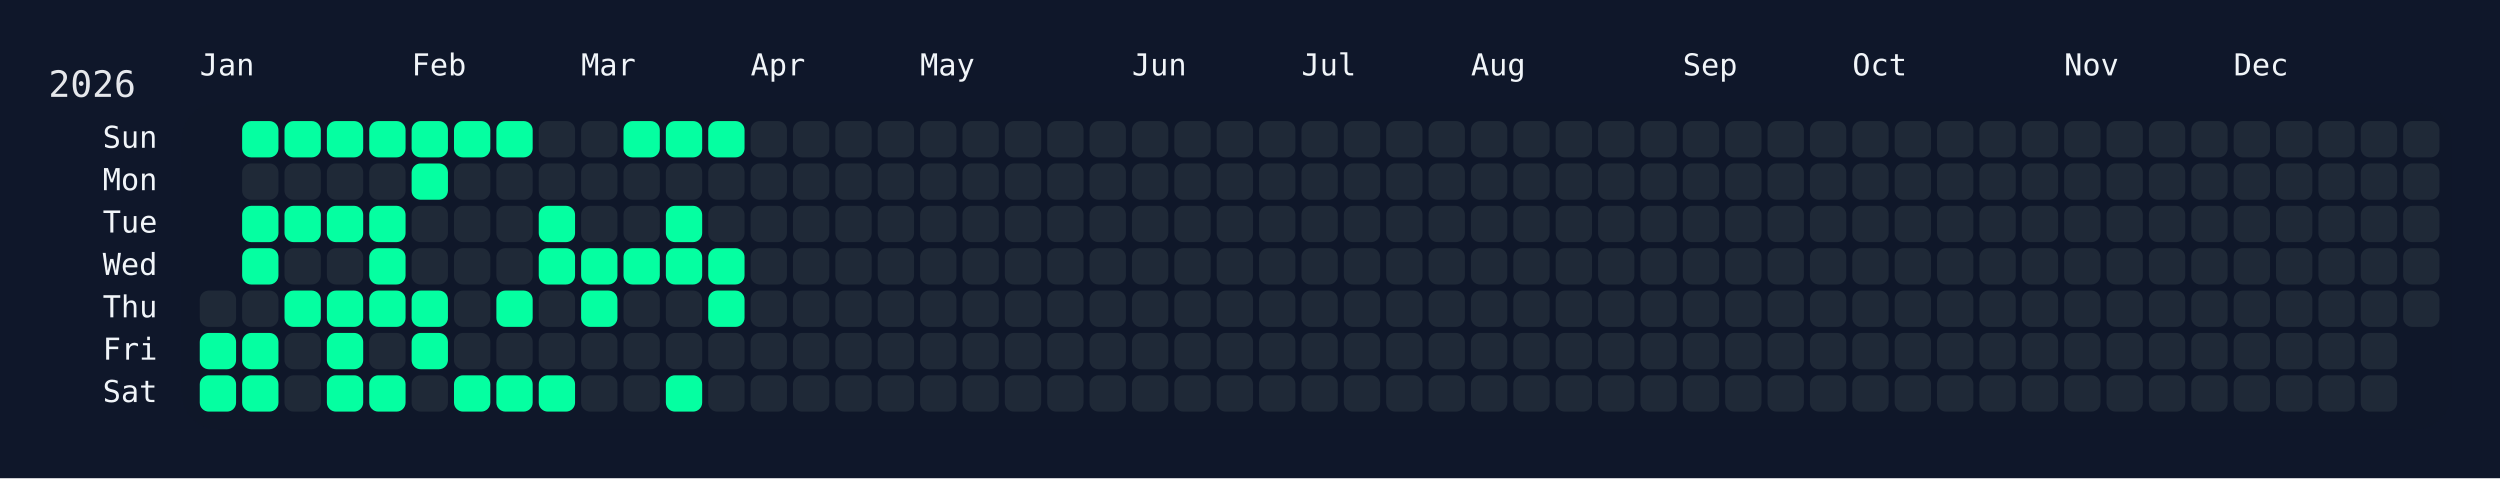
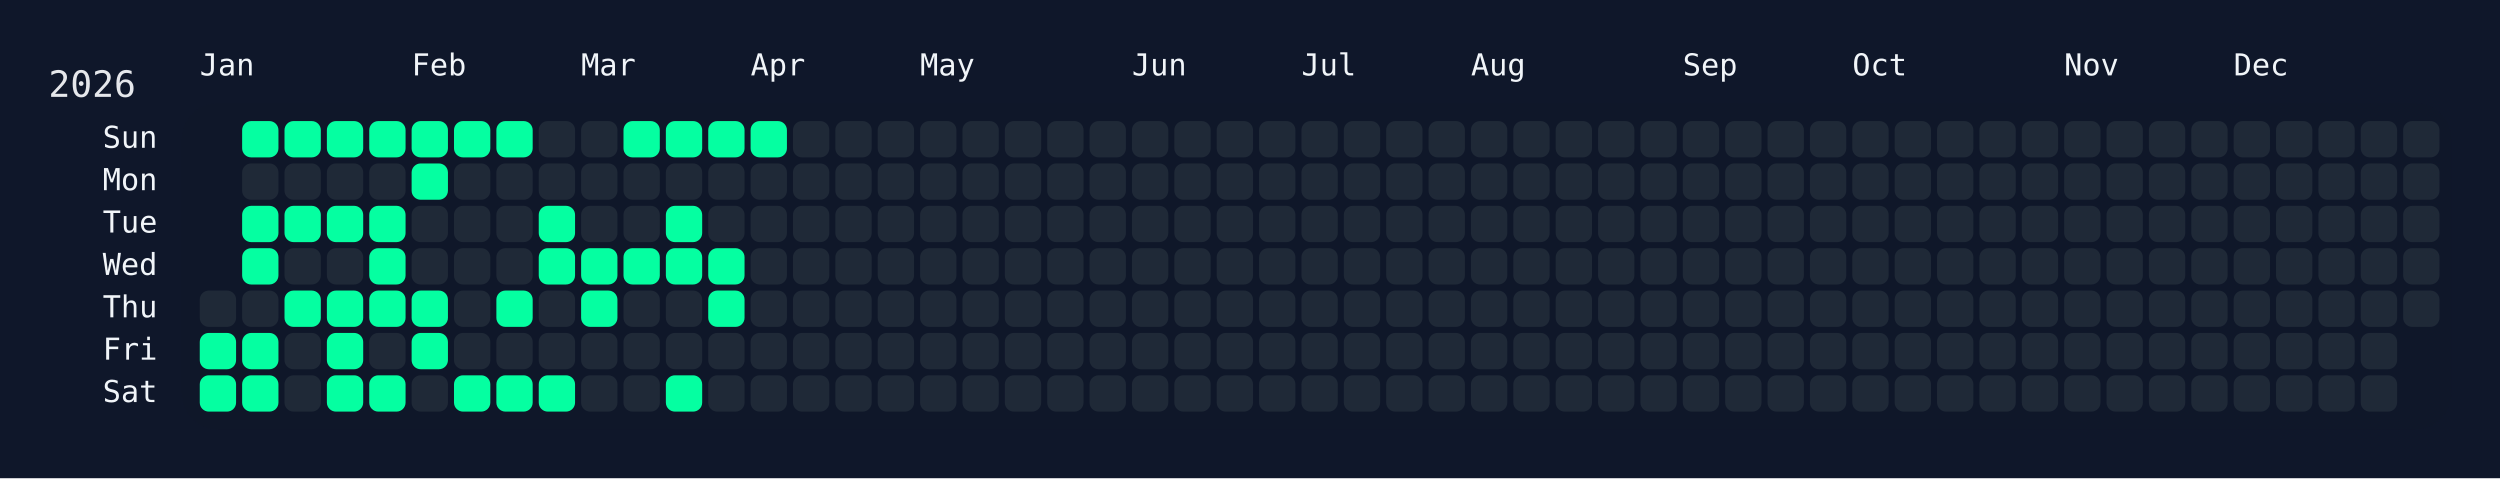
<svg xmlns="http://www.w3.org/2000/svg" width="826" height="158" viewBox="0 0 826 158">
  <rect width="826" height="158" fill="#0f172a" />
  <rect x="60" y="34" width="750" height="108" rx="12" ry="12" fill="rgba(15, 23, 42, 0.8)" />
  <text x="16" y="32" font-size="12" fill="#e5e7eb" font-family="JetBrains Mono, ui-monospace, SFMono-Regular, Menlo, Monaco, Consolas, monospace">2026</text>
  <text x="66" y="18" font-size="10" fill="#f1f5f9" font-family="JetBrains Mono, ui-monospace, SFMono-Regular, Menlo, Monaco, Consolas, monospace" dominant-baseline="hanging">Jan</text>
  <text x="136" y="18" font-size="10" fill="#f1f5f9" font-family="JetBrains Mono, ui-monospace, SFMono-Regular, Menlo, Monaco, Consolas, monospace" dominant-baseline="hanging">Feb</text>
  <text x="192" y="18" font-size="10" fill="#f1f5f9" font-family="JetBrains Mono, ui-monospace, SFMono-Regular, Menlo, Monaco, Consolas, monospace" dominant-baseline="hanging">Mar</text>
  <text x="248" y="18" font-size="10" fill="#f1f5f9" font-family="JetBrains Mono, ui-monospace, SFMono-Regular, Menlo, Monaco, Consolas, monospace" dominant-baseline="hanging">Apr</text>
  <text x="304" y="18" font-size="10" fill="#f1f5f9" font-family="JetBrains Mono, ui-monospace, SFMono-Regular, Menlo, Monaco, Consolas, monospace" dominant-baseline="hanging">May</text>
  <text x="374" y="18" font-size="10" fill="#f1f5f9" font-family="JetBrains Mono, ui-monospace, SFMono-Regular, Menlo, Monaco, Consolas, monospace" dominant-baseline="hanging">Jun</text>
  <text x="430" y="18" font-size="10" fill="#f1f5f9" font-family="JetBrains Mono, ui-monospace, SFMono-Regular, Menlo, Monaco, Consolas, monospace" dominant-baseline="hanging">Jul</text>
  <text x="486" y="18" font-size="10" fill="#f1f5f9" font-family="JetBrains Mono, ui-monospace, SFMono-Regular, Menlo, Monaco, Consolas, monospace" dominant-baseline="hanging">Aug</text>
  <text x="556" y="18" font-size="10" fill="#f1f5f9" font-family="JetBrains Mono, ui-monospace, SFMono-Regular, Menlo, Monaco, Consolas, monospace" dominant-baseline="hanging">Sep</text>
  <text x="612" y="18" font-size="10" fill="#f1f5f9" font-family="JetBrains Mono, ui-monospace, SFMono-Regular, Menlo, Monaco, Consolas, monospace" dominant-baseline="hanging">Oct</text>
  <text x="682" y="18" font-size="10" fill="#f1f5f9" font-family="JetBrains Mono, ui-monospace, SFMono-Regular, Menlo, Monaco, Consolas, monospace" dominant-baseline="hanging">Nov</text>
  <text x="738" y="18" font-size="10" fill="#f1f5f9" font-family="JetBrains Mono, ui-monospace, SFMono-Regular, Menlo, Monaco, Consolas, monospace" dominant-baseline="hanging">Dec</text>
  <text x="52" y="46.0" font-size="10" fill="#f1f5f9" font-family="JetBrains Mono, ui-monospace, SFMono-Regular, Menlo, Monaco, Consolas, monospace" text-anchor="end" dominant-baseline="middle">Sun</text>
  <text x="52" y="60.0" font-size="10" fill="#f1f5f9" font-family="JetBrains Mono, ui-monospace, SFMono-Regular, Menlo, Monaco, Consolas, monospace" text-anchor="end" dominant-baseline="middle">Mon</text>
  <text x="52" y="74.0" font-size="10" fill="#f1f5f9" font-family="JetBrains Mono, ui-monospace, SFMono-Regular, Menlo, Monaco, Consolas, monospace" text-anchor="end" dominant-baseline="middle">Tue</text>
  <text x="52" y="88.0" font-size="10" fill="#f1f5f9" font-family="JetBrains Mono, ui-monospace, SFMono-Regular, Menlo, Monaco, Consolas, monospace" text-anchor="end" dominant-baseline="middle">Wed</text>
  <text x="52" y="102.0" font-size="10" fill="#f1f5f9" font-family="JetBrains Mono, ui-monospace, SFMono-Regular, Menlo, Monaco, Consolas, monospace" text-anchor="end" dominant-baseline="middle">Thu</text>
  <text x="52" y="116.0" font-size="10" fill="#f1f5f9" font-family="JetBrains Mono, ui-monospace, SFMono-Regular, Menlo, Monaco, Consolas, monospace" text-anchor="end" dominant-baseline="middle">Fri</text>
  <text x="52" y="130.0" font-size="10" fill="#f1f5f9" font-family="JetBrains Mono, ui-monospace, SFMono-Regular, Menlo, Monaco, Consolas, monospace" text-anchor="end" dominant-baseline="middle">Sat</text>
  <g transform="translate(66,40)">
    <rect x="0" y="56" width="12" height="12" rx="3" ry="3" fill="#1f2937" data-date="2026-01-01" />
    <rect x="0" y="70" width="12" height="12" rx="3" ry="3" fill="#05ffa1" data-date="2026-01-02" />
    <rect x="0" y="84" width="12" height="12" rx="3" ry="3" fill="#05ffa1" data-date="2026-01-03" />
    <rect x="14" y="0" width="12" height="12" rx="3" ry="3" fill="#05ffa1" data-date="2026-01-04" />
    <rect x="14" y="14" width="12" height="12" rx="3" ry="3" fill="#1f2937" data-date="2026-01-05" />
    <rect x="14" y="28" width="12" height="12" rx="3" ry="3" fill="#05ffa1" data-date="2026-01-06" />
    <rect x="14" y="42" width="12" height="12" rx="3" ry="3" fill="#05ffa1" data-date="2026-01-07" />
    <rect x="14" y="56" width="12" height="12" rx="3" ry="3" fill="#1f2937" data-date="2026-01-08" />
    <rect x="14" y="70" width="12" height="12" rx="3" ry="3" fill="#05ffa1" data-date="2026-01-09" />
    <rect x="14" y="84" width="12" height="12" rx="3" ry="3" fill="#05ffa1" data-date="2026-01-10" />
    <rect x="28" y="0" width="12" height="12" rx="3" ry="3" fill="#05ffa1" data-date="2026-01-11" />
    <rect x="28" y="14" width="12" height="12" rx="3" ry="3" fill="#1f2937" data-date="2026-01-12" />
    <rect x="28" y="28" width="12" height="12" rx="3" ry="3" fill="#05ffa1" data-date="2026-01-13" />
    <rect x="28" y="42" width="12" height="12" rx="3" ry="3" fill="#1f2937" data-date="2026-01-14" />
    <rect x="28" y="56" width="12" height="12" rx="3" ry="3" fill="#05ffa1" data-date="2026-01-15" />
    <rect x="28" y="70" width="12" height="12" rx="3" ry="3" fill="#1f2937" data-date="2026-01-16" />
    <rect x="28" y="84" width="12" height="12" rx="3" ry="3" fill="#1f2937" data-date="2026-01-17" />
    <rect x="42" y="0" width="12" height="12" rx="3" ry="3" fill="#05ffa1" data-date="2026-01-18" />
    <rect x="42" y="14" width="12" height="12" rx="3" ry="3" fill="#1f2937" data-date="2026-01-19" />
    <rect x="42" y="28" width="12" height="12" rx="3" ry="3" fill="#05ffa1" data-date="2026-01-20" />
    <rect x="42" y="42" width="12" height="12" rx="3" ry="3" fill="#1f2937" data-date="2026-01-21" />
    <rect x="42" y="56" width="12" height="12" rx="3" ry="3" fill="#05ffa1" data-date="2026-01-22" />
    <rect x="42" y="70" width="12" height="12" rx="3" ry="3" fill="#05ffa1" data-date="2026-01-23" />
    <rect x="42" y="84" width="12" height="12" rx="3" ry="3" fill="#05ffa1" data-date="2026-01-24" />
    <rect x="56" y="0" width="12" height="12" rx="3" ry="3" fill="#05ffa1" data-date="2026-01-25" />
    <rect x="56" y="14" width="12" height="12" rx="3" ry="3" fill="#1f2937" data-date="2026-01-26" />
    <rect x="56" y="28" width="12" height="12" rx="3" ry="3" fill="#05ffa1" data-date="2026-01-27" />
    <rect x="56" y="42" width="12" height="12" rx="3" ry="3" fill="#05ffa1" data-date="2026-01-28" />
    <rect x="56" y="56" width="12" height="12" rx="3" ry="3" fill="#05ffa1" data-date="2026-01-29" />
    <rect x="56" y="70" width="12" height="12" rx="3" ry="3" fill="#1f2937" data-date="2026-01-30" />
    <rect x="56" y="84" width="12" height="12" rx="3" ry="3" fill="#05ffa1" data-date="2026-01-31" />
    <rect x="70" y="0" width="12" height="12" rx="3" ry="3" fill="#05ffa1" data-date="2026-02-01" />
    <rect x="70" y="14" width="12" height="12" rx="3" ry="3" fill="#05ffa1" data-date="2026-02-02" />
    <rect x="70" y="28" width="12" height="12" rx="3" ry="3" fill="#1f2937" data-date="2026-02-03" />
    <rect x="70" y="42" width="12" height="12" rx="3" ry="3" fill="#1f2937" data-date="2026-02-04" />
    <rect x="70" y="56" width="12" height="12" rx="3" ry="3" fill="#05ffa1" data-date="2026-02-05" />
    <rect x="70" y="70" width="12" height="12" rx="3" ry="3" fill="#05ffa1" data-date="2026-02-06" />
    <rect x="70" y="84" width="12" height="12" rx="3" ry="3" fill="#1f2937" data-date="2026-02-07" />
    <rect x="84" y="0" width="12" height="12" rx="3" ry="3" fill="#05ffa1" data-date="2026-02-08" />
    <rect x="84" y="14" width="12" height="12" rx="3" ry="3" fill="#1f2937" data-date="2026-02-09" />
    <rect x="84" y="28" width="12" height="12" rx="3" ry="3" fill="#1f2937" data-date="2026-02-10" />
    <rect x="84" y="42" width="12" height="12" rx="3" ry="3" fill="#1f2937" data-date="2026-02-11" />
    <rect x="84" y="56" width="12" height="12" rx="3" ry="3" fill="#1f2937" data-date="2026-02-12" />
    <rect x="84" y="70" width="12" height="12" rx="3" ry="3" fill="#1f2937" data-date="2026-02-13" />
    <rect x="84" y="84" width="12" height="12" rx="3" ry="3" fill="#05ffa1" data-date="2026-02-14" />
    <rect x="98" y="0" width="12" height="12" rx="3" ry="3" fill="#05ffa1" data-date="2026-02-15" />
    <rect x="98" y="14" width="12" height="12" rx="3" ry="3" fill="#1f2937" data-date="2026-02-16" />
    <rect x="98" y="28" width="12" height="12" rx="3" ry="3" fill="#1f2937" data-date="2026-02-17" />
    <rect x="98" y="42" width="12" height="12" rx="3" ry="3" fill="#1f2937" data-date="2026-02-18" />
    <rect x="98" y="56" width="12" height="12" rx="3" ry="3" fill="#05ffa1" data-date="2026-02-19" />
    <rect x="98" y="70" width="12" height="12" rx="3" ry="3" fill="#1f2937" data-date="2026-02-20" />
    <rect x="98" y="84" width="12" height="12" rx="3" ry="3" fill="#05ffa1" data-date="2026-02-21" />
    <rect x="112" y="0" width="12" height="12" rx="3" ry="3" fill="#1f2937" data-date="2026-02-22" />
    <rect x="112" y="14" width="12" height="12" rx="3" ry="3" fill="#1f2937" data-date="2026-02-23" />
    <rect x="112" y="28" width="12" height="12" rx="3" ry="3" fill="#05ffa1" data-date="2026-02-24" />
    <rect x="112" y="42" width="12" height="12" rx="3" ry="3" fill="#05ffa1" data-date="2026-02-25" />
    <rect x="112" y="56" width="12" height="12" rx="3" ry="3" fill="#1f2937" data-date="2026-02-26" />
    <rect x="112" y="70" width="12" height="12" rx="3" ry="3" fill="#1f2937" data-date="2026-02-27" />
    <rect x="112" y="84" width="12" height="12" rx="3" ry="3" fill="#05ffa1" data-date="2026-02-28" />
    <rect x="126" y="0" width="12" height="12" rx="3" ry="3" fill="#1f2937" data-date="2026-03-01" />
    <rect x="126" y="14" width="12" height="12" rx="3" ry="3" fill="#1f2937" data-date="2026-03-02" />
    <rect x="126" y="28" width="12" height="12" rx="3" ry="3" fill="#1f2937" data-date="2026-03-03" />
    <rect x="126" y="42" width="12" height="12" rx="3" ry="3" fill="#05ffa1" data-date="2026-03-04" />
    <rect x="126" y="56" width="12" height="12" rx="3" ry="3" fill="#05ffa1" data-date="2026-03-05" />
    <rect x="126" y="70" width="12" height="12" rx="3" ry="3" fill="#1f2937" data-date="2026-03-06" />
    <rect x="126" y="84" width="12" height="12" rx="3" ry="3" fill="#1f2937" data-date="2026-03-07" />
    <rect x="140" y="0" width="12" height="12" rx="3" ry="3" fill="#05ffa1" data-date="2026-03-08" />
    <rect x="140" y="14" width="12" height="12" rx="3" ry="3" fill="#1f2937" data-date="2026-03-09" />
    <rect x="140" y="28" width="12" height="12" rx="3" ry="3" fill="#1f2937" data-date="2026-03-10" />
    <rect x="140" y="42" width="12" height="12" rx="3" ry="3" fill="#05ffa1" data-date="2026-03-11" />
    <rect x="140" y="56" width="12" height="12" rx="3" ry="3" fill="#1f2937" data-date="2026-03-12" />
    <rect x="140" y="70" width="12" height="12" rx="3" ry="3" fill="#1f2937" data-date="2026-03-13" />
    <rect x="140" y="84" width="12" height="12" rx="3" ry="3" fill="#1f2937" data-date="2026-03-14" />
    <rect x="154" y="0" width="12" height="12" rx="3" ry="3" fill="#05ffa1" data-date="2026-03-15" />
    <rect x="154" y="14" width="12" height="12" rx="3" ry="3" fill="#1f2937" data-date="2026-03-16" />
    <rect x="154" y="28" width="12" height="12" rx="3" ry="3" fill="#05ffa1" data-date="2026-03-17" />
    <rect x="154" y="42" width="12" height="12" rx="3" ry="3" fill="#05ffa1" data-date="2026-03-18" />
    <rect x="154" y="56" width="12" height="12" rx="3" ry="3" fill="#1f2937" data-date="2026-03-19" />
    <rect x="154" y="70" width="12" height="12" rx="3" ry="3" fill="#1f2937" data-date="2026-03-20" />
    <rect x="154" y="84" width="12" height="12" rx="3" ry="3" fill="#05ffa1" data-date="2026-03-21" />
    <rect x="168" y="0" width="12" height="12" rx="3" ry="3" fill="#05ffa1" data-date="2026-03-22" />
    <rect x="168" y="14" width="12" height="12" rx="3" ry="3" fill="#1f2937" data-date="2026-03-23" />
    <rect x="168" y="28" width="12" height="12" rx="3" ry="3" fill="#1f2937" data-date="2026-03-24" />
    <rect x="168" y="42" width="12" height="12" rx="3" ry="3" fill="#05ffa1" data-date="2026-03-25" />
    <rect x="168" y="56" width="12" height="12" rx="3" ry="3" fill="#05ffa1" data-date="2026-03-26" />
    <rect x="168" y="70" width="12" height="12" rx="3" ry="3" fill="#1f2937" data-date="2026-03-27" />
    <rect x="168" y="84" width="12" height="12" rx="3" ry="3" fill="#1f2937" data-date="2026-03-28" />
-     <rect x="182" y="0" width="12" height="12" rx="3" ry="3" fill="#1f2937" data-date="2026-03-29" />
+     <rect x="182" y="0" width="12" height="12" rx="3" ry="3" fill="#05ffa1" data-date="2026-03-29" />
    <rect x="182" y="14" width="12" height="12" rx="3" ry="3" fill="#1f2937" data-date="2026-03-30" />
    <rect x="182" y="28" width="12" height="12" rx="3" ry="3" fill="#1f2937" data-date="2026-03-31" />
    <rect x="182" y="42" width="12" height="12" rx="3" ry="3" fill="#1f2937" data-date="2026-04-01" />
    <rect x="182" y="56" width="12" height="12" rx="3" ry="3" fill="#1f2937" data-date="2026-04-02" />
    <rect x="182" y="70" width="12" height="12" rx="3" ry="3" fill="#1f2937" data-date="2026-04-03" />
    <rect x="182" y="84" width="12" height="12" rx="3" ry="3" fill="#1f2937" data-date="2026-04-04" />
    <rect x="196" y="0" width="12" height="12" rx="3" ry="3" fill="#1f2937" data-date="2026-04-05" />
    <rect x="196" y="14" width="12" height="12" rx="3" ry="3" fill="#1f2937" data-date="2026-04-06" />
    <rect x="196" y="28" width="12" height="12" rx="3" ry="3" fill="#1f2937" data-date="2026-04-07" />
    <rect x="196" y="42" width="12" height="12" rx="3" ry="3" fill="#1f2937" data-date="2026-04-08" />
    <rect x="196" y="56" width="12" height="12" rx="3" ry="3" fill="#1f2937" data-date="2026-04-09" />
    <rect x="196" y="70" width="12" height="12" rx="3" ry="3" fill="#1f2937" data-date="2026-04-10" />
    <rect x="196" y="84" width="12" height="12" rx="3" ry="3" fill="#1f2937" data-date="2026-04-11" />
    <rect x="210" y="0" width="12" height="12" rx="3" ry="3" fill="#1f2937" data-date="2026-04-12" />
    <rect x="210" y="14" width="12" height="12" rx="3" ry="3" fill="#1f2937" data-date="2026-04-13" />
    <rect x="210" y="28" width="12" height="12" rx="3" ry="3" fill="#1f2937" data-date="2026-04-14" />
    <rect x="210" y="42" width="12" height="12" rx="3" ry="3" fill="#1f2937" data-date="2026-04-15" />
    <rect x="210" y="56" width="12" height="12" rx="3" ry="3" fill="#1f2937" data-date="2026-04-16" />
    <rect x="210" y="70" width="12" height="12" rx="3" ry="3" fill="#1f2937" data-date="2026-04-17" />
    <rect x="210" y="84" width="12" height="12" rx="3" ry="3" fill="#1f2937" data-date="2026-04-18" />
    <rect x="224" y="0" width="12" height="12" rx="3" ry="3" fill="#1f2937" data-date="2026-04-19" />
    <rect x="224" y="14" width="12" height="12" rx="3" ry="3" fill="#1f2937" data-date="2026-04-20" />
    <rect x="224" y="28" width="12" height="12" rx="3" ry="3" fill="#1f2937" data-date="2026-04-21" />
    <rect x="224" y="42" width="12" height="12" rx="3" ry="3" fill="#1f2937" data-date="2026-04-22" />
    <rect x="224" y="56" width="12" height="12" rx="3" ry="3" fill="#1f2937" data-date="2026-04-23" />
    <rect x="224" y="70" width="12" height="12" rx="3" ry="3" fill="#1f2937" data-date="2026-04-24" />
    <rect x="224" y="84" width="12" height="12" rx="3" ry="3" fill="#1f2937" data-date="2026-04-25" />
    <rect x="238" y="0" width="12" height="12" rx="3" ry="3" fill="#1f2937" data-date="2026-04-26" />
    <rect x="238" y="14" width="12" height="12" rx="3" ry="3" fill="#1f2937" data-date="2026-04-27" />
    <rect x="238" y="28" width="12" height="12" rx="3" ry="3" fill="#1f2937" data-date="2026-04-28" />
    <rect x="238" y="42" width="12" height="12" rx="3" ry="3" fill="#1f2937" data-date="2026-04-29" />
    <rect x="238" y="56" width="12" height="12" rx="3" ry="3" fill="#1f2937" data-date="2026-04-30" />
    <rect x="238" y="70" width="12" height="12" rx="3" ry="3" fill="#1f2937" data-date="2026-05-01" />
    <rect x="238" y="84" width="12" height="12" rx="3" ry="3" fill="#1f2937" data-date="2026-05-02" />
    <rect x="252" y="0" width="12" height="12" rx="3" ry="3" fill="#1f2937" data-date="2026-05-03" />
    <rect x="252" y="14" width="12" height="12" rx="3" ry="3" fill="#1f2937" data-date="2026-05-04" />
    <rect x="252" y="28" width="12" height="12" rx="3" ry="3" fill="#1f2937" data-date="2026-05-05" />
    <rect x="252" y="42" width="12" height="12" rx="3" ry="3" fill="#1f2937" data-date="2026-05-06" />
    <rect x="252" y="56" width="12" height="12" rx="3" ry="3" fill="#1f2937" data-date="2026-05-07" />
    <rect x="252" y="70" width="12" height="12" rx="3" ry="3" fill="#1f2937" data-date="2026-05-08" />
    <rect x="252" y="84" width="12" height="12" rx="3" ry="3" fill="#1f2937" data-date="2026-05-09" />
    <rect x="266" y="0" width="12" height="12" rx="3" ry="3" fill="#1f2937" data-date="2026-05-10" />
    <rect x="266" y="14" width="12" height="12" rx="3" ry="3" fill="#1f2937" data-date="2026-05-11" />
    <rect x="266" y="28" width="12" height="12" rx="3" ry="3" fill="#1f2937" data-date="2026-05-12" />
    <rect x="266" y="42" width="12" height="12" rx="3" ry="3" fill="#1f2937" data-date="2026-05-13" />
    <rect x="266" y="56" width="12" height="12" rx="3" ry="3" fill="#1f2937" data-date="2026-05-14" />
    <rect x="266" y="70" width="12" height="12" rx="3" ry="3" fill="#1f2937" data-date="2026-05-15" />
    <rect x="266" y="84" width="12" height="12" rx="3" ry="3" fill="#1f2937" data-date="2026-05-16" />
    <rect x="280" y="0" width="12" height="12" rx="3" ry="3" fill="#1f2937" data-date="2026-05-17" />
    <rect x="280" y="14" width="12" height="12" rx="3" ry="3" fill="#1f2937" data-date="2026-05-18" />
    <rect x="280" y="28" width="12" height="12" rx="3" ry="3" fill="#1f2937" data-date="2026-05-19" />
    <rect x="280" y="42" width="12" height="12" rx="3" ry="3" fill="#1f2937" data-date="2026-05-20" />
    <rect x="280" y="56" width="12" height="12" rx="3" ry="3" fill="#1f2937" data-date="2026-05-21" />
    <rect x="280" y="70" width="12" height="12" rx="3" ry="3" fill="#1f2937" data-date="2026-05-22" />
    <rect x="280" y="84" width="12" height="12" rx="3" ry="3" fill="#1f2937" data-date="2026-05-23" />
    <rect x="294" y="0" width="12" height="12" rx="3" ry="3" fill="#1f2937" data-date="2026-05-24" />
    <rect x="294" y="14" width="12" height="12" rx="3" ry="3" fill="#1f2937" data-date="2026-05-25" />
    <rect x="294" y="28" width="12" height="12" rx="3" ry="3" fill="#1f2937" data-date="2026-05-26" />
    <rect x="294" y="42" width="12" height="12" rx="3" ry="3" fill="#1f2937" data-date="2026-05-27" />
    <rect x="294" y="56" width="12" height="12" rx="3" ry="3" fill="#1f2937" data-date="2026-05-28" />
    <rect x="294" y="70" width="12" height="12" rx="3" ry="3" fill="#1f2937" data-date="2026-05-29" />
    <rect x="294" y="84" width="12" height="12" rx="3" ry="3" fill="#1f2937" data-date="2026-05-30" />
    <rect x="308" y="0" width="12" height="12" rx="3" ry="3" fill="#1f2937" data-date="2026-05-31" />
    <rect x="308" y="14" width="12" height="12" rx="3" ry="3" fill="#1f2937" data-date="2026-06-01" />
    <rect x="308" y="28" width="12" height="12" rx="3" ry="3" fill="#1f2937" data-date="2026-06-02" />
    <rect x="308" y="42" width="12" height="12" rx="3" ry="3" fill="#1f2937" data-date="2026-06-03" />
    <rect x="308" y="56" width="12" height="12" rx="3" ry="3" fill="#1f2937" data-date="2026-06-04" />
    <rect x="308" y="70" width="12" height="12" rx="3" ry="3" fill="#1f2937" data-date="2026-06-05" />
    <rect x="308" y="84" width="12" height="12" rx="3" ry="3" fill="#1f2937" data-date="2026-06-06" />
    <rect x="322" y="0" width="12" height="12" rx="3" ry="3" fill="#1f2937" data-date="2026-06-07" />
    <rect x="322" y="14" width="12" height="12" rx="3" ry="3" fill="#1f2937" data-date="2026-06-08" />
    <rect x="322" y="28" width="12" height="12" rx="3" ry="3" fill="#1f2937" data-date="2026-06-09" />
    <rect x="322" y="42" width="12" height="12" rx="3" ry="3" fill="#1f2937" data-date="2026-06-10" />
    <rect x="322" y="56" width="12" height="12" rx="3" ry="3" fill="#1f2937" data-date="2026-06-11" />
    <rect x="322" y="70" width="12" height="12" rx="3" ry="3" fill="#1f2937" data-date="2026-06-12" />
    <rect x="322" y="84" width="12" height="12" rx="3" ry="3" fill="#1f2937" data-date="2026-06-13" />
    <rect x="336" y="0" width="12" height="12" rx="3" ry="3" fill="#1f2937" data-date="2026-06-14" />
    <rect x="336" y="14" width="12" height="12" rx="3" ry="3" fill="#1f2937" data-date="2026-06-15" />
    <rect x="336" y="28" width="12" height="12" rx="3" ry="3" fill="#1f2937" data-date="2026-06-16" />
    <rect x="336" y="42" width="12" height="12" rx="3" ry="3" fill="#1f2937" data-date="2026-06-17" />
    <rect x="336" y="56" width="12" height="12" rx="3" ry="3" fill="#1f2937" data-date="2026-06-18" />
    <rect x="336" y="70" width="12" height="12" rx="3" ry="3" fill="#1f2937" data-date="2026-06-19" />
    <rect x="336" y="84" width="12" height="12" rx="3" ry="3" fill="#1f2937" data-date="2026-06-20" />
    <rect x="350" y="0" width="12" height="12" rx="3" ry="3" fill="#1f2937" data-date="2026-06-21" />
    <rect x="350" y="14" width="12" height="12" rx="3" ry="3" fill="#1f2937" data-date="2026-06-22" />
    <rect x="350" y="28" width="12" height="12" rx="3" ry="3" fill="#1f2937" data-date="2026-06-23" />
    <rect x="350" y="42" width="12" height="12" rx="3" ry="3" fill="#1f2937" data-date="2026-06-24" />
    <rect x="350" y="56" width="12" height="12" rx="3" ry="3" fill="#1f2937" data-date="2026-06-25" />
    <rect x="350" y="70" width="12" height="12" rx="3" ry="3" fill="#1f2937" data-date="2026-06-26" />
    <rect x="350" y="84" width="12" height="12" rx="3" ry="3" fill="#1f2937" data-date="2026-06-27" />
    <rect x="364" y="0" width="12" height="12" rx="3" ry="3" fill="#1f2937" data-date="2026-06-28" />
    <rect x="364" y="14" width="12" height="12" rx="3" ry="3" fill="#1f2937" data-date="2026-06-29" />
    <rect x="364" y="28" width="12" height="12" rx="3" ry="3" fill="#1f2937" data-date="2026-06-30" />
    <rect x="364" y="42" width="12" height="12" rx="3" ry="3" fill="#1f2937" data-date="2026-07-01" />
    <rect x="364" y="56" width="12" height="12" rx="3" ry="3" fill="#1f2937" data-date="2026-07-02" />
    <rect x="364" y="70" width="12" height="12" rx="3" ry="3" fill="#1f2937" data-date="2026-07-03" />
    <rect x="364" y="84" width="12" height="12" rx="3" ry="3" fill="#1f2937" data-date="2026-07-04" />
    <rect x="378" y="0" width="12" height="12" rx="3" ry="3" fill="#1f2937" data-date="2026-07-05" />
    <rect x="378" y="14" width="12" height="12" rx="3" ry="3" fill="#1f2937" data-date="2026-07-06" />
    <rect x="378" y="28" width="12" height="12" rx="3" ry="3" fill="#1f2937" data-date="2026-07-07" />
    <rect x="378" y="42" width="12" height="12" rx="3" ry="3" fill="#1f2937" data-date="2026-07-08" />
    <rect x="378" y="56" width="12" height="12" rx="3" ry="3" fill="#1f2937" data-date="2026-07-09" />
    <rect x="378" y="70" width="12" height="12" rx="3" ry="3" fill="#1f2937" data-date="2026-07-10" />
    <rect x="378" y="84" width="12" height="12" rx="3" ry="3" fill="#1f2937" data-date="2026-07-11" />
    <rect x="392" y="0" width="12" height="12" rx="3" ry="3" fill="#1f2937" data-date="2026-07-12" />
    <rect x="392" y="14" width="12" height="12" rx="3" ry="3" fill="#1f2937" data-date="2026-07-13" />
    <rect x="392" y="28" width="12" height="12" rx="3" ry="3" fill="#1f2937" data-date="2026-07-14" />
    <rect x="392" y="42" width="12" height="12" rx="3" ry="3" fill="#1f2937" data-date="2026-07-15" />
    <rect x="392" y="56" width="12" height="12" rx="3" ry="3" fill="#1f2937" data-date="2026-07-16" />
    <rect x="392" y="70" width="12" height="12" rx="3" ry="3" fill="#1f2937" data-date="2026-07-17" />
    <rect x="392" y="84" width="12" height="12" rx="3" ry="3" fill="#1f2937" data-date="2026-07-18" />
    <rect x="406" y="0" width="12" height="12" rx="3" ry="3" fill="#1f2937" data-date="2026-07-19" />
    <rect x="406" y="14" width="12" height="12" rx="3" ry="3" fill="#1f2937" data-date="2026-07-20" />
    <rect x="406" y="28" width="12" height="12" rx="3" ry="3" fill="#1f2937" data-date="2026-07-21" />
    <rect x="406" y="42" width="12" height="12" rx="3" ry="3" fill="#1f2937" data-date="2026-07-22" />
    <rect x="406" y="56" width="12" height="12" rx="3" ry="3" fill="#1f2937" data-date="2026-07-23" />
    <rect x="406" y="70" width="12" height="12" rx="3" ry="3" fill="#1f2937" data-date="2026-07-24" />
    <rect x="406" y="84" width="12" height="12" rx="3" ry="3" fill="#1f2937" data-date="2026-07-25" />
    <rect x="420" y="0" width="12" height="12" rx="3" ry="3" fill="#1f2937" data-date="2026-07-26" />
    <rect x="420" y="14" width="12" height="12" rx="3" ry="3" fill="#1f2937" data-date="2026-07-27" />
    <rect x="420" y="28" width="12" height="12" rx="3" ry="3" fill="#1f2937" data-date="2026-07-28" />
    <rect x="420" y="42" width="12" height="12" rx="3" ry="3" fill="#1f2937" data-date="2026-07-29" />
    <rect x="420" y="56" width="12" height="12" rx="3" ry="3" fill="#1f2937" data-date="2026-07-30" />
    <rect x="420" y="70" width="12" height="12" rx="3" ry="3" fill="#1f2937" data-date="2026-07-31" />
    <rect x="420" y="84" width="12" height="12" rx="3" ry="3" fill="#1f2937" data-date="2026-08-01" />
    <rect x="434" y="0" width="12" height="12" rx="3" ry="3" fill="#1f2937" data-date="2026-08-02" />
    <rect x="434" y="14" width="12" height="12" rx="3" ry="3" fill="#1f2937" data-date="2026-08-03" />
    <rect x="434" y="28" width="12" height="12" rx="3" ry="3" fill="#1f2937" data-date="2026-08-04" />
    <rect x="434" y="42" width="12" height="12" rx="3" ry="3" fill="#1f2937" data-date="2026-08-05" />
    <rect x="434" y="56" width="12" height="12" rx="3" ry="3" fill="#1f2937" data-date="2026-08-06" />
    <rect x="434" y="70" width="12" height="12" rx="3" ry="3" fill="#1f2937" data-date="2026-08-07" />
    <rect x="434" y="84" width="12" height="12" rx="3" ry="3" fill="#1f2937" data-date="2026-08-08" />
    <rect x="448" y="0" width="12" height="12" rx="3" ry="3" fill="#1f2937" data-date="2026-08-09" />
    <rect x="448" y="14" width="12" height="12" rx="3" ry="3" fill="#1f2937" data-date="2026-08-10" />
    <rect x="448" y="28" width="12" height="12" rx="3" ry="3" fill="#1f2937" data-date="2026-08-11" />
    <rect x="448" y="42" width="12" height="12" rx="3" ry="3" fill="#1f2937" data-date="2026-08-12" />
    <rect x="448" y="56" width="12" height="12" rx="3" ry="3" fill="#1f2937" data-date="2026-08-13" />
    <rect x="448" y="70" width="12" height="12" rx="3" ry="3" fill="#1f2937" data-date="2026-08-14" />
    <rect x="448" y="84" width="12" height="12" rx="3" ry="3" fill="#1f2937" data-date="2026-08-15" />
    <rect x="462" y="0" width="12" height="12" rx="3" ry="3" fill="#1f2937" data-date="2026-08-16" />
    <rect x="462" y="14" width="12" height="12" rx="3" ry="3" fill="#1f2937" data-date="2026-08-17" />
    <rect x="462" y="28" width="12" height="12" rx="3" ry="3" fill="#1f2937" data-date="2026-08-18" />
    <rect x="462" y="42" width="12" height="12" rx="3" ry="3" fill="#1f2937" data-date="2026-08-19" />
    <rect x="462" y="56" width="12" height="12" rx="3" ry="3" fill="#1f2937" data-date="2026-08-20" />
    <rect x="462" y="70" width="12" height="12" rx="3" ry="3" fill="#1f2937" data-date="2026-08-21" />
    <rect x="462" y="84" width="12" height="12" rx="3" ry="3" fill="#1f2937" data-date="2026-08-22" />
    <rect x="476" y="0" width="12" height="12" rx="3" ry="3" fill="#1f2937" data-date="2026-08-23" />
    <rect x="476" y="14" width="12" height="12" rx="3" ry="3" fill="#1f2937" data-date="2026-08-24" />
    <rect x="476" y="28" width="12" height="12" rx="3" ry="3" fill="#1f2937" data-date="2026-08-25" />
    <rect x="476" y="42" width="12" height="12" rx="3" ry="3" fill="#1f2937" data-date="2026-08-26" />
    <rect x="476" y="56" width="12" height="12" rx="3" ry="3" fill="#1f2937" data-date="2026-08-27" />
    <rect x="476" y="70" width="12" height="12" rx="3" ry="3" fill="#1f2937" data-date="2026-08-28" />
    <rect x="476" y="84" width="12" height="12" rx="3" ry="3" fill="#1f2937" data-date="2026-08-29" />
    <rect x="490" y="0" width="12" height="12" rx="3" ry="3" fill="#1f2937" data-date="2026-08-30" />
    <rect x="490" y="14" width="12" height="12" rx="3" ry="3" fill="#1f2937" data-date="2026-08-31" />
    <rect x="490" y="28" width="12" height="12" rx="3" ry="3" fill="#1f2937" data-date="2026-09-01" />
    <rect x="490" y="42" width="12" height="12" rx="3" ry="3" fill="#1f2937" data-date="2026-09-02" />
    <rect x="490" y="56" width="12" height="12" rx="3" ry="3" fill="#1f2937" data-date="2026-09-03" />
    <rect x="490" y="70" width="12" height="12" rx="3" ry="3" fill="#1f2937" data-date="2026-09-04" />
    <rect x="490" y="84" width="12" height="12" rx="3" ry="3" fill="#1f2937" data-date="2026-09-05" />
    <rect x="504" y="0" width="12" height="12" rx="3" ry="3" fill="#1f2937" data-date="2026-09-06" />
    <rect x="504" y="14" width="12" height="12" rx="3" ry="3" fill="#1f2937" data-date="2026-09-07" />
    <rect x="504" y="28" width="12" height="12" rx="3" ry="3" fill="#1f2937" data-date="2026-09-08" />
    <rect x="504" y="42" width="12" height="12" rx="3" ry="3" fill="#1f2937" data-date="2026-09-09" />
    <rect x="504" y="56" width="12" height="12" rx="3" ry="3" fill="#1f2937" data-date="2026-09-10" />
    <rect x="504" y="70" width="12" height="12" rx="3" ry="3" fill="#1f2937" data-date="2026-09-11" />
    <rect x="504" y="84" width="12" height="12" rx="3" ry="3" fill="#1f2937" data-date="2026-09-12" />
    <rect x="518" y="0" width="12" height="12" rx="3" ry="3" fill="#1f2937" data-date="2026-09-13" />
    <rect x="518" y="14" width="12" height="12" rx="3" ry="3" fill="#1f2937" data-date="2026-09-14" />
    <rect x="518" y="28" width="12" height="12" rx="3" ry="3" fill="#1f2937" data-date="2026-09-15" />
    <rect x="518" y="42" width="12" height="12" rx="3" ry="3" fill="#1f2937" data-date="2026-09-16" />
    <rect x="518" y="56" width="12" height="12" rx="3" ry="3" fill="#1f2937" data-date="2026-09-17" />
    <rect x="518" y="70" width="12" height="12" rx="3" ry="3" fill="#1f2937" data-date="2026-09-18" />
    <rect x="518" y="84" width="12" height="12" rx="3" ry="3" fill="#1f2937" data-date="2026-09-19" />
    <rect x="532" y="0" width="12" height="12" rx="3" ry="3" fill="#1f2937" data-date="2026-09-20" />
    <rect x="532" y="14" width="12" height="12" rx="3" ry="3" fill="#1f2937" data-date="2026-09-21" />
    <rect x="532" y="28" width="12" height="12" rx="3" ry="3" fill="#1f2937" data-date="2026-09-22" />
    <rect x="532" y="42" width="12" height="12" rx="3" ry="3" fill="#1f2937" data-date="2026-09-23" />
    <rect x="532" y="56" width="12" height="12" rx="3" ry="3" fill="#1f2937" data-date="2026-09-24" />
    <rect x="532" y="70" width="12" height="12" rx="3" ry="3" fill="#1f2937" data-date="2026-09-25" />
    <rect x="532" y="84" width="12" height="12" rx="3" ry="3" fill="#1f2937" data-date="2026-09-26" />
    <rect x="546" y="0" width="12" height="12" rx="3" ry="3" fill="#1f2937" data-date="2026-09-27" />
    <rect x="546" y="14" width="12" height="12" rx="3" ry="3" fill="#1f2937" data-date="2026-09-28" />
    <rect x="546" y="28" width="12" height="12" rx="3" ry="3" fill="#1f2937" data-date="2026-09-29" />
    <rect x="546" y="42" width="12" height="12" rx="3" ry="3" fill="#1f2937" data-date="2026-09-30" />
    <rect x="546" y="56" width="12" height="12" rx="3" ry="3" fill="#1f2937" data-date="2026-10-01" />
    <rect x="546" y="70" width="12" height="12" rx="3" ry="3" fill="#1f2937" data-date="2026-10-02" />
    <rect x="546" y="84" width="12" height="12" rx="3" ry="3" fill="#1f2937" data-date="2026-10-03" />
    <rect x="560" y="0" width="12" height="12" rx="3" ry="3" fill="#1f2937" data-date="2026-10-04" />
    <rect x="560" y="14" width="12" height="12" rx="3" ry="3" fill="#1f2937" data-date="2026-10-05" />
    <rect x="560" y="28" width="12" height="12" rx="3" ry="3" fill="#1f2937" data-date="2026-10-06" />
    <rect x="560" y="42" width="12" height="12" rx="3" ry="3" fill="#1f2937" data-date="2026-10-07" />
    <rect x="560" y="56" width="12" height="12" rx="3" ry="3" fill="#1f2937" data-date="2026-10-08" />
    <rect x="560" y="70" width="12" height="12" rx="3" ry="3" fill="#1f2937" data-date="2026-10-09" />
    <rect x="560" y="84" width="12" height="12" rx="3" ry="3" fill="#1f2937" data-date="2026-10-10" />
    <rect x="574" y="0" width="12" height="12" rx="3" ry="3" fill="#1f2937" data-date="2026-10-11" />
    <rect x="574" y="14" width="12" height="12" rx="3" ry="3" fill="#1f2937" data-date="2026-10-12" />
    <rect x="574" y="28" width="12" height="12" rx="3" ry="3" fill="#1f2937" data-date="2026-10-13" />
    <rect x="574" y="42" width="12" height="12" rx="3" ry="3" fill="#1f2937" data-date="2026-10-14" />
    <rect x="574" y="56" width="12" height="12" rx="3" ry="3" fill="#1f2937" data-date="2026-10-15" />
    <rect x="574" y="70" width="12" height="12" rx="3" ry="3" fill="#1f2937" data-date="2026-10-16" />
    <rect x="574" y="84" width="12" height="12" rx="3" ry="3" fill="#1f2937" data-date="2026-10-17" />
    <rect x="588" y="0" width="12" height="12" rx="3" ry="3" fill="#1f2937" data-date="2026-10-18" />
    <rect x="588" y="14" width="12" height="12" rx="3" ry="3" fill="#1f2937" data-date="2026-10-19" />
    <rect x="588" y="28" width="12" height="12" rx="3" ry="3" fill="#1f2937" data-date="2026-10-20" />
    <rect x="588" y="42" width="12" height="12" rx="3" ry="3" fill="#1f2937" data-date="2026-10-21" />
    <rect x="588" y="56" width="12" height="12" rx="3" ry="3" fill="#1f2937" data-date="2026-10-22" />
    <rect x="588" y="70" width="12" height="12" rx="3" ry="3" fill="#1f2937" data-date="2026-10-23" />
    <rect x="588" y="84" width="12" height="12" rx="3" ry="3" fill="#1f2937" data-date="2026-10-24" />
    <rect x="602" y="0" width="12" height="12" rx="3" ry="3" fill="#1f2937" data-date="2026-10-25" />
    <rect x="602" y="14" width="12" height="12" rx="3" ry="3" fill="#1f2937" data-date="2026-10-26" />
    <rect x="602" y="28" width="12" height="12" rx="3" ry="3" fill="#1f2937" data-date="2026-10-27" />
    <rect x="602" y="42" width="12" height="12" rx="3" ry="3" fill="#1f2937" data-date="2026-10-28" />
    <rect x="602" y="56" width="12" height="12" rx="3" ry="3" fill="#1f2937" data-date="2026-10-29" />
    <rect x="602" y="70" width="12" height="12" rx="3" ry="3" fill="#1f2937" data-date="2026-10-30" />
    <rect x="602" y="84" width="12" height="12" rx="3" ry="3" fill="#1f2937" data-date="2026-10-31" />
    <rect x="616" y="0" width="12" height="12" rx="3" ry="3" fill="#1f2937" data-date="2026-11-01" />
    <rect x="616" y="14" width="12" height="12" rx="3" ry="3" fill="#1f2937" data-date="2026-11-02" />
    <rect x="616" y="28" width="12" height="12" rx="3" ry="3" fill="#1f2937" data-date="2026-11-03" />
    <rect x="616" y="42" width="12" height="12" rx="3" ry="3" fill="#1f2937" data-date="2026-11-04" />
    <rect x="616" y="56" width="12" height="12" rx="3" ry="3" fill="#1f2937" data-date="2026-11-05" />
    <rect x="616" y="70" width="12" height="12" rx="3" ry="3" fill="#1f2937" data-date="2026-11-06" />
    <rect x="616" y="84" width="12" height="12" rx="3" ry="3" fill="#1f2937" data-date="2026-11-07" />
    <rect x="630" y="0" width="12" height="12" rx="3" ry="3" fill="#1f2937" data-date="2026-11-08" />
    <rect x="630" y="14" width="12" height="12" rx="3" ry="3" fill="#1f2937" data-date="2026-11-09" />
    <rect x="630" y="28" width="12" height="12" rx="3" ry="3" fill="#1f2937" data-date="2026-11-10" />
    <rect x="630" y="42" width="12" height="12" rx="3" ry="3" fill="#1f2937" data-date="2026-11-11" />
    <rect x="630" y="56" width="12" height="12" rx="3" ry="3" fill="#1f2937" data-date="2026-11-12" />
    <rect x="630" y="70" width="12" height="12" rx="3" ry="3" fill="#1f2937" data-date="2026-11-13" />
    <rect x="630" y="84" width="12" height="12" rx="3" ry="3" fill="#1f2937" data-date="2026-11-14" />
    <rect x="644" y="0" width="12" height="12" rx="3" ry="3" fill="#1f2937" data-date="2026-11-15" />
    <rect x="644" y="14" width="12" height="12" rx="3" ry="3" fill="#1f2937" data-date="2026-11-16" />
    <rect x="644" y="28" width="12" height="12" rx="3" ry="3" fill="#1f2937" data-date="2026-11-17" />
    <rect x="644" y="42" width="12" height="12" rx="3" ry="3" fill="#1f2937" data-date="2026-11-18" />
    <rect x="644" y="56" width="12" height="12" rx="3" ry="3" fill="#1f2937" data-date="2026-11-19" />
    <rect x="644" y="70" width="12" height="12" rx="3" ry="3" fill="#1f2937" data-date="2026-11-20" />
    <rect x="644" y="84" width="12" height="12" rx="3" ry="3" fill="#1f2937" data-date="2026-11-21" />
    <rect x="658" y="0" width="12" height="12" rx="3" ry="3" fill="#1f2937" data-date="2026-11-22" />
    <rect x="658" y="14" width="12" height="12" rx="3" ry="3" fill="#1f2937" data-date="2026-11-23" />
    <rect x="658" y="28" width="12" height="12" rx="3" ry="3" fill="#1f2937" data-date="2026-11-24" />
    <rect x="658" y="42" width="12" height="12" rx="3" ry="3" fill="#1f2937" data-date="2026-11-25" />
    <rect x="658" y="56" width="12" height="12" rx="3" ry="3" fill="#1f2937" data-date="2026-11-26" />
    <rect x="658" y="70" width="12" height="12" rx="3" ry="3" fill="#1f2937" data-date="2026-11-27" />
    <rect x="658" y="84" width="12" height="12" rx="3" ry="3" fill="#1f2937" data-date="2026-11-28" />
    <rect x="672" y="0" width="12" height="12" rx="3" ry="3" fill="#1f2937" data-date="2026-11-29" />
    <rect x="672" y="14" width="12" height="12" rx="3" ry="3" fill="#1f2937" data-date="2026-11-30" />
    <rect x="672" y="28" width="12" height="12" rx="3" ry="3" fill="#1f2937" data-date="2026-12-01" />
    <rect x="672" y="42" width="12" height="12" rx="3" ry="3" fill="#1f2937" data-date="2026-12-02" />
    <rect x="672" y="56" width="12" height="12" rx="3" ry="3" fill="#1f2937" data-date="2026-12-03" />
    <rect x="672" y="70" width="12" height="12" rx="3" ry="3" fill="#1f2937" data-date="2026-12-04" />
    <rect x="672" y="84" width="12" height="12" rx="3" ry="3" fill="#1f2937" data-date="2026-12-05" />
    <rect x="686" y="0" width="12" height="12" rx="3" ry="3" fill="#1f2937" data-date="2026-12-06" />
    <rect x="686" y="14" width="12" height="12" rx="3" ry="3" fill="#1f2937" data-date="2026-12-07" />
    <rect x="686" y="28" width="12" height="12" rx="3" ry="3" fill="#1f2937" data-date="2026-12-08" />
    <rect x="686" y="42" width="12" height="12" rx="3" ry="3" fill="#1f2937" data-date="2026-12-09" />
    <rect x="686" y="56" width="12" height="12" rx="3" ry="3" fill="#1f2937" data-date="2026-12-10" />
    <rect x="686" y="70" width="12" height="12" rx="3" ry="3" fill="#1f2937" data-date="2026-12-11" />
    <rect x="686" y="84" width="12" height="12" rx="3" ry="3" fill="#1f2937" data-date="2026-12-12" />
    <rect x="700" y="0" width="12" height="12" rx="3" ry="3" fill="#1f2937" data-date="2026-12-13" />
    <rect x="700" y="14" width="12" height="12" rx="3" ry="3" fill="#1f2937" data-date="2026-12-14" />
    <rect x="700" y="28" width="12" height="12" rx="3" ry="3" fill="#1f2937" data-date="2026-12-15" />
    <rect x="700" y="42" width="12" height="12" rx="3" ry="3" fill="#1f2937" data-date="2026-12-16" />
    <rect x="700" y="56" width="12" height="12" rx="3" ry="3" fill="#1f2937" data-date="2026-12-17" />
    <rect x="700" y="70" width="12" height="12" rx="3" ry="3" fill="#1f2937" data-date="2026-12-18" />
    <rect x="700" y="84" width="12" height="12" rx="3" ry="3" fill="#1f2937" data-date="2026-12-19" />
    <rect x="714" y="0" width="12" height="12" rx="3" ry="3" fill="#1f2937" data-date="2026-12-20" />
    <rect x="714" y="14" width="12" height="12" rx="3" ry="3" fill="#1f2937" data-date="2026-12-21" />
    <rect x="714" y="28" width="12" height="12" rx="3" ry="3" fill="#1f2937" data-date="2026-12-22" />
    <rect x="714" y="42" width="12" height="12" rx="3" ry="3" fill="#1f2937" data-date="2026-12-23" />
    <rect x="714" y="56" width="12" height="12" rx="3" ry="3" fill="#1f2937" data-date="2026-12-24" />
    <rect x="714" y="70" width="12" height="12" rx="3" ry="3" fill="#1f2937" data-date="2026-12-25" />
    <rect x="714" y="84" width="12" height="12" rx="3" ry="3" fill="#1f2937" data-date="2026-12-26" />
    <rect x="728" y="0" width="12" height="12" rx="3" ry="3" fill="#1f2937" data-date="2026-12-27" />
    <rect x="728" y="14" width="12" height="12" rx="3" ry="3" fill="#1f2937" data-date="2026-12-28" />
    <rect x="728" y="28" width="12" height="12" rx="3" ry="3" fill="#1f2937" data-date="2026-12-29" />
    <rect x="728" y="42" width="12" height="12" rx="3" ry="3" fill="#1f2937" data-date="2026-12-30" />
    <rect x="728" y="56" width="12" height="12" rx="3" ry="3" fill="#1f2937" data-date="2026-12-31" />
  </g>
</svg>
